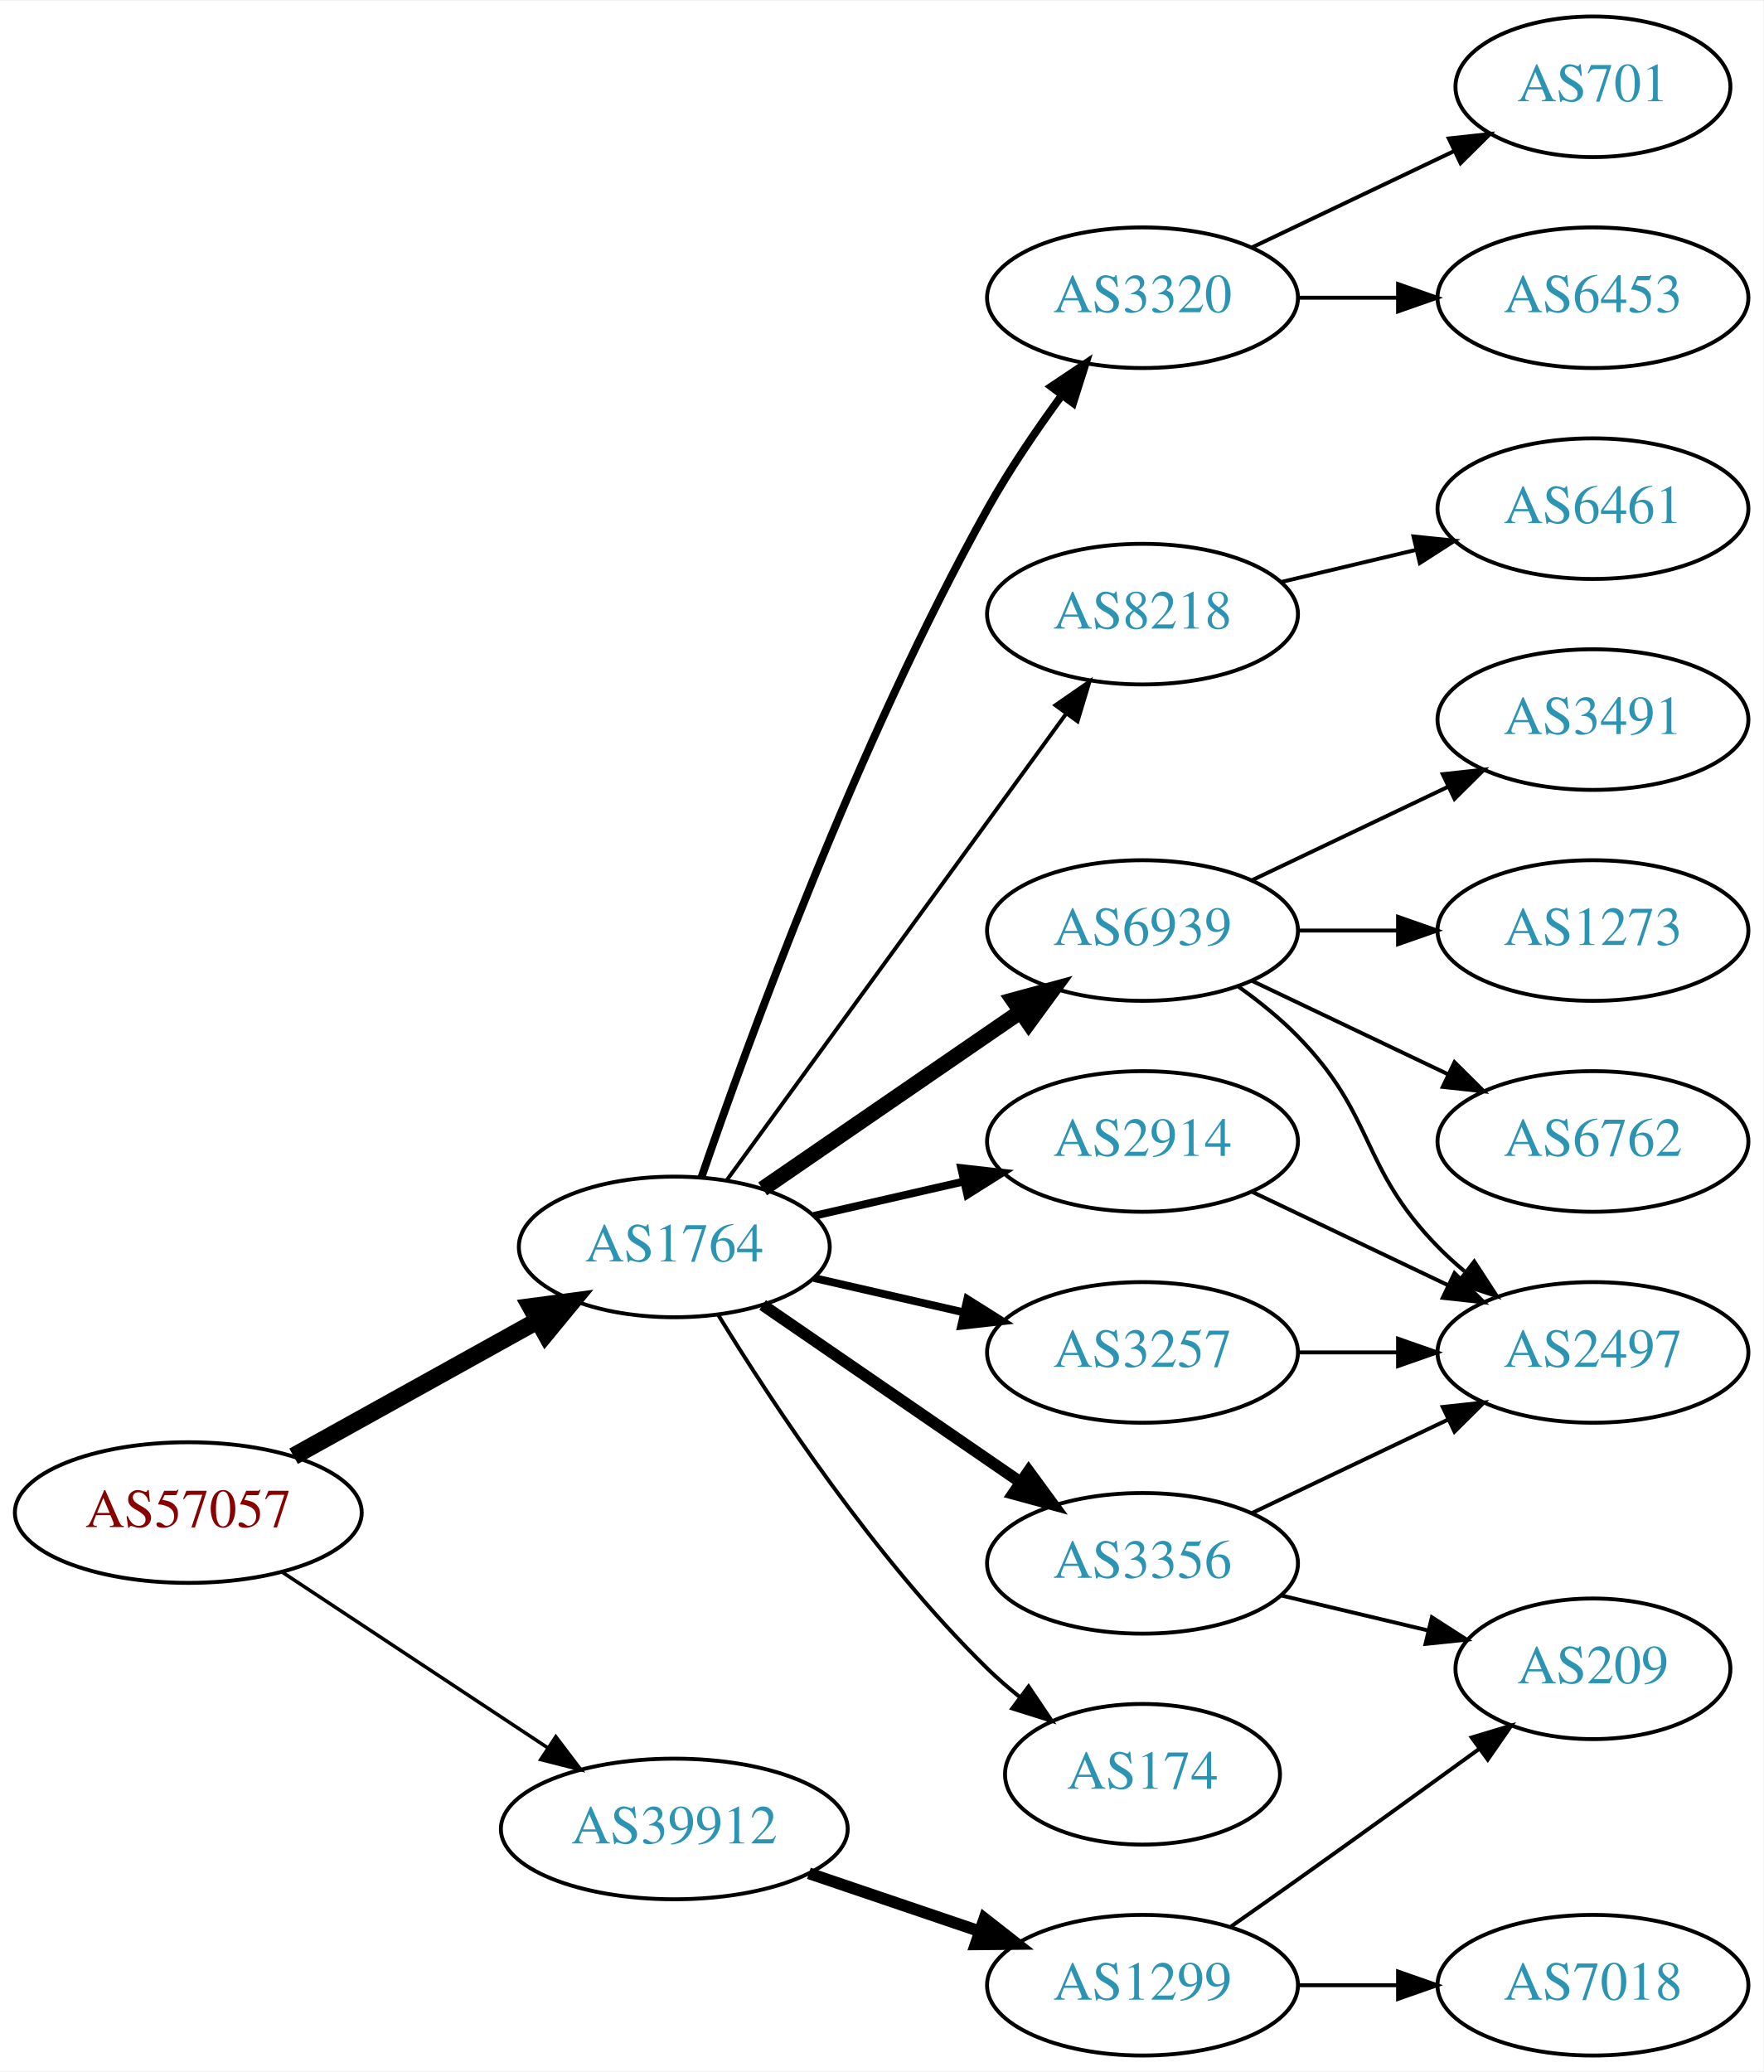
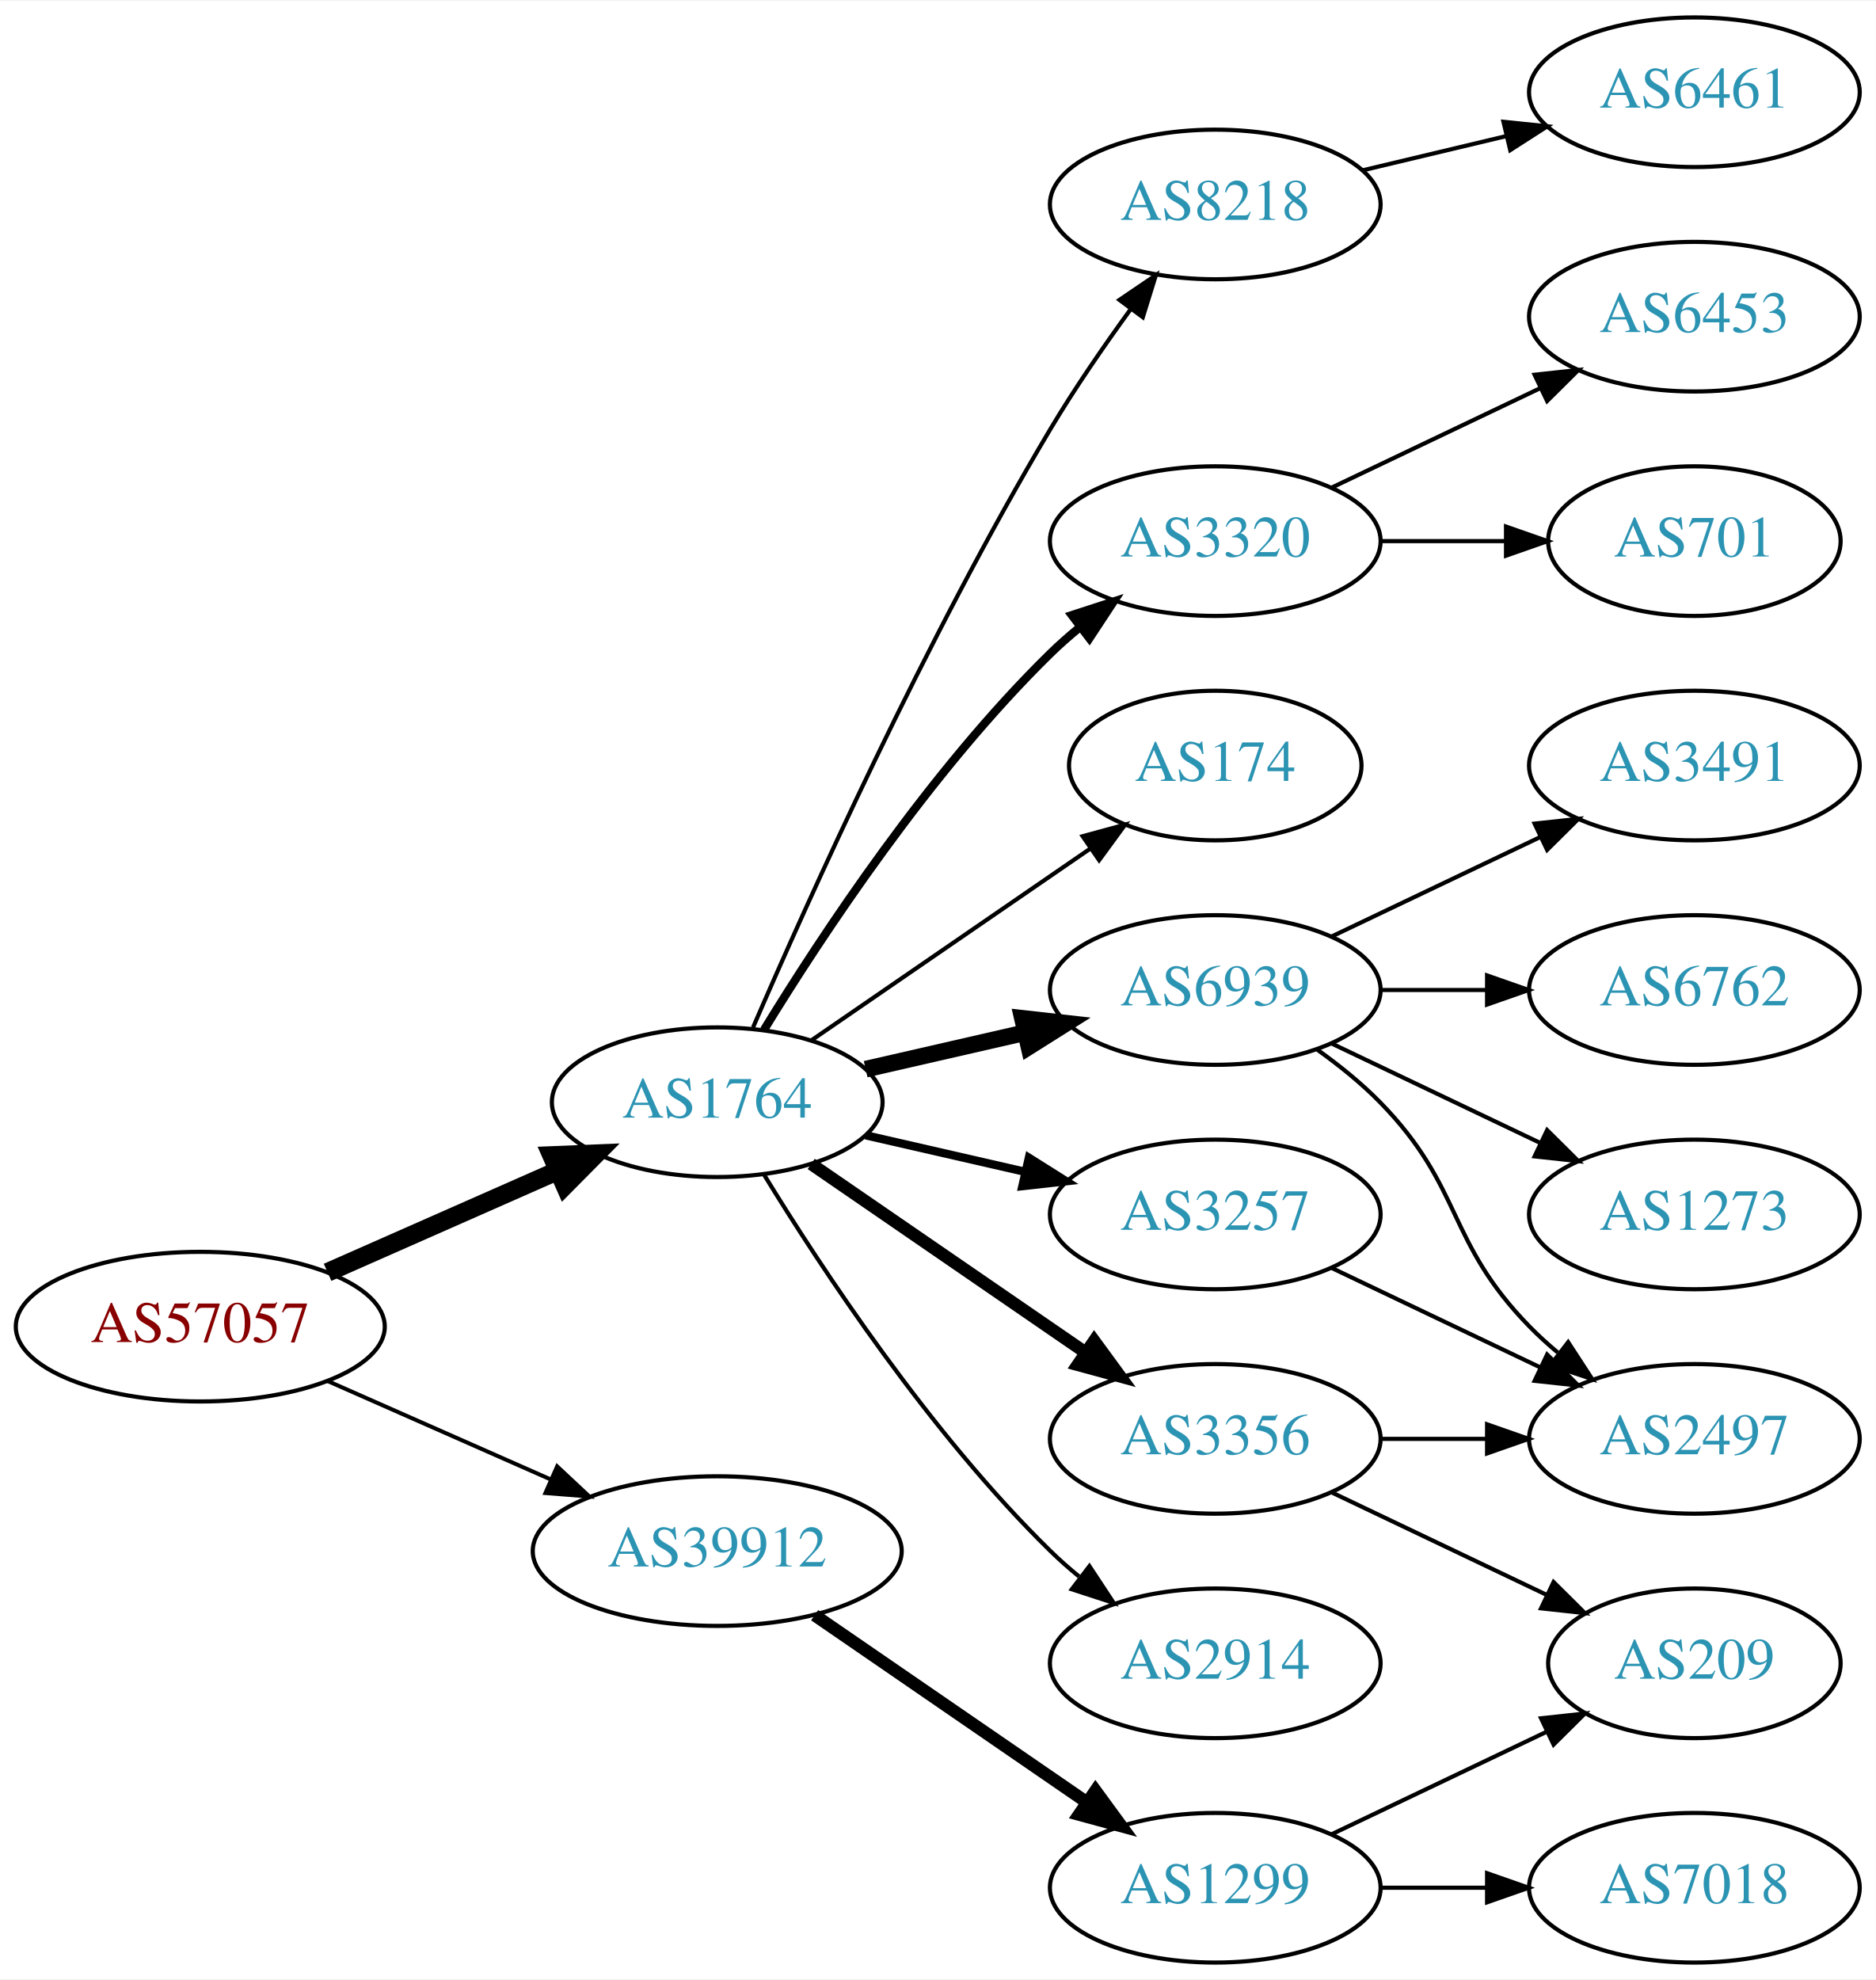
- <svg xmlns="http://www.w3.org/2000/svg" xmlns:xlink="http://www.w3.org/1999/xlink" width="451pt" height="530pt" viewBox="0.00 0.00 451.37 530.00">
-   <g id="graph0" class="graph" transform="scale(1 1) rotate(0) translate(4 526)">
-     <polygon fill="white" stroke="none" points="-4,4 -4,-526 447.37,-526 447.37,4 -4,4" />
+ <svg xmlns="http://www.w3.org/2000/svg" xmlns:xlink="http://www.w3.org/1999/xlink" width="451pt" height="476pt" viewBox="0.00 0.00 451.37 476.00">
+   <g id="graph0" class="graph" transform="scale(1 1) rotate(0) translate(4 472)">
+     <polygon fill="white" stroke="none" points="-4,4 -4,-472 447.37,-472 447.37,4 -4,4" />
    <g id="node1" class="node">
      <g id="a_node1">
        <a xlink:href="/asn/57057" xlink:title="AS57057 ~ AVALON Computersystem Ges.m.b.H. [AT]">
-           <ellipse fill="#ffffff" stroke="black" cx="44.196" cy="-139" rx="44.393" ry="18" />
-           <text text-anchor="middle" x="44.196" y="-135.3" font-family="Times,serif" font-size="14.00" fill="#880000">AS57057</text>
+           <ellipse fill="#ffffff" stroke="black" cx="44.196" cy="-153" rx="44.393" ry="18" />
+           <text text-anchor="middle" x="44.196" y="-149.3" font-family="Times,serif" font-size="14.00" fill="#880000">AS57057</text>
        </a>
      </g>
    </g>
    <g id="node2" class="node">
      <g id="a_node2">
        <a xlink:href="/asn/1764" xlink:title="AS1764 ~ NEXTLAYER-AS [AT]">
          <ellipse fill="#ffffff" stroke="black" cx="168.588" cy="-207" rx="39.794" ry="18" />
          <text text-anchor="middle" x="168.588" y="-203.3" font-family="Times,serif" font-size="14.00" fill="#2c94b3">AS1764</text>
        </a>
      </g>
    </g>
    <g id="edge1" class="edge">
-       <path fill="none" stroke="black" stroke-width="4.5" d="M71.152,-153.421C89.325,-163.518 113.788,-177.109 133.527,-188.076" />
-       <polygon fill="black" stroke="black" stroke-width="4.5" points="131.853,-191.65 142.507,-193.065 135.677,-184.766 131.853,-191.65" />
+       <path fill="none" stroke="black" stroke-width="4.5" d="M74.824,-166.072C91.418,-173.393 112.278,-182.597 130.011,-190.421" />
+       <polygon fill="black" stroke="black" stroke-width="4.5" points="128.756,-194.171 139.495,-194.605 131.935,-186.966 128.756,-194.171" />
    </g>
    <g id="node3" class="node">
      <g id="a_node3">
        <a xlink:href="/asn/39912" xlink:title="AS39912 ~ oja.at GmbH [AT]">
-           <ellipse fill="#ffffff" stroke="black" cx="168.588" cy="-58" rx="44.393" ry="18" />
-           <text text-anchor="middle" x="168.588" y="-54.3" font-family="Times,serif" font-size="14.00" fill="#2c94b3">AS39912</text>
+           <ellipse fill="#ffffff" stroke="black" cx="168.588" cy="-99" rx="44.393" ry="18" />
+           <text text-anchor="middle" x="168.588" y="-95.3" font-family="Times,serif" font-size="14.00" fill="#2c94b3">AS39912</text>
        </a>
      </g>
    </g>
    <g id="edge2" class="edge">
-       <path fill="none" stroke="black" stroke-width="0.9" d="M68.217,-123.765C87.449,-111.037 115.056,-92.766 136.294,-78.711" />
-       <polygon fill="black" stroke="black" stroke-width="0.9" points="138.263,-81.605 144.67,-73.167 134.4,-75.767 138.263,-81.605" />
+       <path fill="none" stroke="black" stroke-width="0.964" d="M74.824,-139.928C90.941,-132.817 111.081,-123.931 128.473,-116.258" />
+       <polygon fill="black" stroke="black" stroke-width="0.964" points="130.073,-119.378 137.809,-112.139 127.247,-112.973 130.073,-119.378" />
    </g>
    <g id="node4" class="node">
      <g id="a_node4">
-         <a xlink:href="/asn/6939" xlink:title="AS6939 ~ Hurricane Electric LLC [US]">
-           <ellipse fill="#ffffff" stroke="black" cx="288.431" cy="-288" rx="39.794" ry="18" />
-           <text text-anchor="middle" x="288.431" y="-284.3" font-family="Times,serif" font-size="14.00" fill="#2c94b3">AS6939</text>
+         <a xlink:href="/asn/174" xlink:title="AS174 ~ Cogent Communications [US]">
+           <ellipse fill="#ffffff" stroke="black" cx="288.431" cy="-288" rx="35.194" ry="18" />
+           <text text-anchor="middle" x="288.431" y="-284.3" font-family="Times,serif" font-size="14.00" fill="#2c94b3">AS174</text>
        </a>
      </g>
    </g>
    <g id="edge3" class="edge">
-       <path fill="none" stroke="black" stroke-width="4" d="M191.202,-221.857C209.691,-234.565 236.505,-252.995 257.134,-267.175" />
-       <polygon fill="black" stroke="black" stroke-width="4" points="255.331,-270.183 265.555,-272.963 259.296,-264.414 255.331,-270.183" />
+       <path fill="none" stroke="black" d="M191.202,-221.857C210.04,-234.805 237.519,-253.693 258.295,-267.973" />
+       <polygon fill="black" stroke="black" points="256.52,-271.001 266.744,-273.781 260.486,-265.232 256.52,-271.001" />
    </g>
    <g id="node5" class="node">
      <g id="a_node5">
-         <a xlink:href="/asn/174" xlink:title="AS174 ~ Cogent Communications [US]">
-           <ellipse fill="#ffffff" stroke="black" cx="288.431" cy="-72" rx="35.194" ry="18" />
-           <text text-anchor="middle" x="288.431" y="-68.3" font-family="Times,serif" font-size="14.00" fill="#2c94b3">AS174</text>
+         <a xlink:href="/asn/3257" xlink:title="AS3257 ~ GTT [DE]">
+           <ellipse fill="#ffffff" stroke="black" cx="288.431" cy="-180" rx="39.794" ry="18" />
+           <text text-anchor="middle" x="288.431" y="-176.3" font-family="Times,serif" font-size="14.00" fill="#2c94b3">AS3257</text>
        </a>
      </g>
    </g>
    <g id="edge4" class="edge">
-       <path fill="none" stroke="black" d="M179.854,-189.56C193.662,-167.009 219.851,-127.278 248.784,-99 251.32,-96.522 254.103,-94.11 256.979,-91.812" />
-       <polygon fill="black" stroke="black" points="259.275,-94.466 265.195,-85.679 255.088,-88.856 259.275,-94.466" />
+       <path fill="none" stroke="black" stroke-width="2" d="M204.308,-199.045C216.307,-196.296 229.928,-193.175 242.621,-190.267" />
+       <polygon fill="black" stroke="black" stroke-width="2" points="243.587,-193.636 252.552,-187.991 242.023,-186.813 243.587,-193.636" />
    </g>
    <g id="node6" class="node">
      <g id="a_node6">
        <a xlink:href="/asn/3356" xlink:title="AS3356 ~ Level 3 Parent, LLC [US]">
          <ellipse fill="#ffffff" stroke="black" cx="288.431" cy="-126" rx="39.794" ry="18" />
          <text text-anchor="middle" x="288.431" y="-122.3" font-family="Times,serif" font-size="14.00" fill="#2c94b3">AS3356</text>
        </a>
      </g>
    </g>
    <g id="edge5" class="edge">
      <path fill="none" stroke="black" stroke-width="3" d="M191.202,-192.143C209.691,-179.435 236.505,-161.005 257.134,-146.825" />
      <polygon fill="black" stroke="black" stroke-width="3" points="259.296,-149.586 265.555,-141.037 255.331,-143.817 259.296,-149.586" />
    </g>
    <g id="node7" class="node">
      <g id="a_node7">
-         <a xlink:href="/asn/2914" xlink:title="AS2914 ~ NTT America, Inc. [US]">
+         <a xlink:href="/asn/6939" xlink:title="AS6939 ~ Hurricane Electric LLC [US]">
          <ellipse fill="#ffffff" stroke="black" cx="288.431" cy="-234" rx="39.794" ry="18" />
-           <text text-anchor="middle" x="288.431" y="-230.3" font-family="Times,serif" font-size="14.00" fill="#2c94b3">AS2914</text>
+           <text text-anchor="middle" x="288.431" y="-230.3" font-family="Times,serif" font-size="14.00" fill="#2c94b3">AS6939</text>
        </a>
      </g>
    </g>
    <g id="edge6" class="edge">
-       <path fill="none" stroke="black" stroke-width="2" d="M204.308,-214.955C216.307,-217.704 229.928,-220.825 242.621,-223.733" />
-       <polygon fill="black" stroke="black" stroke-width="2" points="242.023,-227.187 252.552,-226.009 243.587,-220.364 242.023,-227.187" />
+       <path fill="none" stroke="black" stroke-width="4" d="M204.308,-214.955C216.307,-217.704 229.928,-220.825 242.621,-223.733" />
+       <polygon fill="black" stroke="black" stroke-width="4" points="242.023,-227.187 252.552,-226.009 243.587,-220.364 242.023,-227.187" />
    </g>
    <g id="node8" class="node">
      <g id="a_node8">
-         <a xlink:href="/asn/3257" xlink:title="AS3257 ~ GTT [DE]">
-           <ellipse fill="#ffffff" stroke="black" cx="288.431" cy="-180" rx="39.794" ry="18" />
-           <text text-anchor="middle" x="288.431" y="-176.3" font-family="Times,serif" font-size="14.00" fill="#2c94b3">AS3257</text>
+         <a xlink:href="/asn/2914" xlink:title="AS2914 ~ NTT America, Inc. [US]">
+           <ellipse fill="#ffffff" stroke="black" cx="288.431" cy="-72" rx="39.794" ry="18" />
+           <text text-anchor="middle" x="288.431" y="-68.3" font-family="Times,serif" font-size="14.00" fill="#2c94b3">AS2914</text>
        </a>
      </g>
    </g>
    <g id="edge7" class="edge">
-       <path fill="none" stroke="black" stroke-width="2" d="M204.308,-199.045C216.307,-196.296 229.928,-193.175 242.621,-190.267" />
-       <polygon fill="black" stroke="black" stroke-width="2" points="243.587,-193.636 252.552,-187.991 242.023,-186.813 243.587,-193.636" />
+       <path fill="none" stroke="black" d="M179.854,-189.56C193.662,-167.009 219.851,-127.278 248.784,-99 250.924,-96.908 253.242,-94.863 255.642,-92.894" />
+       <polygon fill="black" stroke="black" points="258.152,-95.382 263.983,-86.536 253.908,-89.815 258.152,-95.382" />
    </g>
    <g id="node9" class="node">
      <g id="a_node9">
-         <a xlink:href="/asn/3320" xlink:title="AS3320 ~ DTAG [DE]">
-           <ellipse fill="#ffffff" stroke="black" cx="288.431" cy="-450" rx="39.794" ry="18" />
-           <text text-anchor="middle" x="288.431" y="-446.3" font-family="Times,serif" font-size="14.00" fill="#2c94b3">AS3320</text>
+         <a xlink:href="/asn/8218" xlink:title="AS8218 ~ legacy Neotelecoms [FR]">
+           <ellipse fill="#ffffff" stroke="black" cx="288.431" cy="-423" rx="39.794" ry="18" />
+           <text text-anchor="middle" x="288.431" y="-419.3" font-family="Times,serif" font-size="14.00" fill="#2c94b3">AS8218</text>
        </a>
      </g>
    </g>
    <g id="edge8" class="edge">
-       <path fill="none" stroke="black" stroke-width="2" d="M175.537,-224.811C187.303,-259.066 215.325,-336.041 248.784,-396 254.319,-405.918 261.317,-416.199 267.832,-425.096" />
-       <polygon fill="black" stroke="black" stroke-width="2" points="265.068,-427.244 273.868,-433.144 270.668,-423.044 265.068,-427.244" />
+       <path fill="none" stroke="black" d="M177.21,-225.006C190.357,-255.458 218.79,-318.726 248.784,-369 254.603,-378.753 261.667,-388.997 268.156,-397.909" />
+       <polygon fill="black" stroke="black" points="265.375,-400.036 274.141,-405.986 270.999,-395.868 265.375,-400.036" />
    </g>
    <g id="node10" class="node">
      <g id="a_node10">
-         <a xlink:href="/asn/8218" xlink:title="AS8218 ~ legacy Neotelecoms [FR]">
-           <ellipse fill="#ffffff" stroke="black" cx="288.431" cy="-369" rx="39.794" ry="18" />
-           <text text-anchor="middle" x="288.431" y="-365.3" font-family="Times,serif" font-size="14.00" fill="#2c94b3">AS8218</text>
+         <a xlink:href="/asn/3320" xlink:title="AS3320 ~ DTAG [DE]">
+           <ellipse fill="#ffffff" stroke="black" cx="288.431" cy="-342" rx="39.794" ry="18" />
+           <text text-anchor="middle" x="288.431" y="-338.3" font-family="Times,serif" font-size="14.00" fill="#2c94b3">AS3320</text>
        </a>
      </g>
    </g>
    <g id="edge9" class="edge">
-       <path fill="none" stroke="black" d="M181.977,-224.031C202.699,-252.517 244.502,-309.985 268.79,-343.374" />
-       <polygon fill="black" stroke="black" points="266.141,-345.682 274.854,-351.71 271.801,-341.564 266.141,-345.682" />
+       <path fill="none" stroke="black" stroke-width="2" d="M179.854,-224.44C193.662,-246.991 219.851,-286.722 248.784,-315 250.924,-317.092 253.242,-319.137 255.642,-321.106" />
+       <polygon fill="black" stroke="black" stroke-width="2" points="253.908,-324.185 263.983,-327.464 258.152,-318.618 253.908,-324.185" />
    </g>
    <g id="node19" class="node">
      <g id="a_node19">
        <a xlink:href="/asn/1299" xlink:title="AS1299 ~ Telia Carrier [EU]">
          <ellipse fill="#ffffff" stroke="black" cx="288.431" cy="-18" rx="39.794" ry="18" />
          <text text-anchor="middle" x="288.431" y="-14.3" font-family="Times,serif" font-size="14.00" fill="#2c94b3">AS1299</text>
        </a>
      </g>
    </g>
-     <g id="edge21" class="edge">
-       <path fill="none" stroke="black" stroke-width="3" d="M203.042,-46.645C216.643,-42.028 232.485,-36.651 246.746,-31.81" />
-       <polygon fill="black" stroke="black" stroke-width="3" points="247.975,-35.089 256.32,-28.56 245.725,-28.46 247.975,-35.089" />
+     <g id="edge20" class="edge">
+       <path fill="none" stroke="black" stroke-width="3" d="M192.031,-83.574C210.612,-70.802 237.173,-52.545 257.553,-38.537" />
+       <polygon fill="black" stroke="black" stroke-width="3" points="259.609,-41.371 265.867,-32.822 255.643,-35.602 259.609,-41.371" />
    </g>
    <g id="node11" class="node">
      <g id="a_node11">
-         <a xlink:href="/asn/3491" xlink:title="AS3491 ~ PCCW Global, Inc. [US]">
-           <ellipse fill="#ffffff" stroke="black" cx="403.724" cy="-342" rx="39.794" ry="18" />
-           <text text-anchor="middle" x="403.724" y="-338.3" font-family="Times,serif" font-size="14.00" fill="#2c94b3">AS3491</text>
+         <a xlink:href="/asn/2497" xlink:title="AS2497 ~ Internet Initiative Japan Inc. [JP]">
+           <ellipse fill="#ffffff" stroke="black" cx="403.724" cy="-126" rx="39.794" ry="18" />
+           <text text-anchor="middle" x="403.724" y="-122.3" font-family="Times,serif" font-size="14.00" fill="#2c94b3">AS2497</text>
        </a>
      </g>
    </g>
    <g id="edge10" class="edge">
-       <path fill="none" stroke="black" d="M316.567,-300.934C331.561,-308.081 350.382,-317.052 366.605,-324.785" />
-       <polygon fill="black" stroke="black" points="365.276,-328.028 375.809,-329.171 368.288,-321.709 365.276,-328.028" />
+       <path fill="none" stroke="black" d="M316.567,-167.066C331.561,-159.919 350.382,-150.948 366.605,-143.215" />
+       <polygon fill="black" stroke="black" points="368.288,-146.291 375.809,-138.829 365.276,-139.972 368.288,-146.291" />
+     </g>
+     <g id="edge11" class="edge">
+       <path fill="none" stroke="black" d="M328.103,-126C336.306,-126 345.07,-126 353.602,-126" />
+       <polygon fill="black" stroke="black" points="353.841,-129.5 363.841,-126 353.841,-122.5 353.841,-129.5" />
    </g>
    <g id="node12" class="node">
      <g id="a_node12">
-         <a xlink:href="/asn/2497" xlink:title="AS2497 ~ Internet Initiative Japan Inc. [JP]">
-           <ellipse fill="#ffffff" stroke="black" cx="403.724" cy="-180" rx="39.794" ry="18" />
-           <text text-anchor="middle" x="403.724" y="-176.3" font-family="Times,serif" font-size="14.00" fill="#2c94b3">AS2497</text>
-         </a>
-       </g>
-     </g>
-     <g id="edge11" class="edge">
-       <path fill="none" stroke="black" d="M313.025,-273.611C318.281,-269.852 323.613,-265.563 328.077,-261 348.25,-240.383 343.905,-227.617 364.077,-207 366.17,-204.861 368.453,-202.782 370.83,-200.79" />
-       <polygon fill="black" stroke="black" points="373.349,-203.268 379.13,-194.389 369.074,-197.725 373.349,-203.268" />
+         <a xlink:href="/asn/209" xlink:title="AS209 ~ CenturyLink Communications, LLC [US]">
+           <ellipse fill="#ffffff" stroke="black" cx="403.724" cy="-72" rx="35.194" ry="18" />
+           <text text-anchor="middle" x="403.724" y="-68.3" font-family="Times,serif" font-size="14.00" fill="#2c94b3">AS209</text>
+         </a>
+       </g>
+     </g>
+     <g id="edge12" class="edge">
+       <path fill="none" stroke="black" d="M316.567,-113.066C331.999,-105.71 351.485,-96.423 368.02,-88.541" />
+       <polygon fill="black" stroke="black" points="369.84,-91.551 377.361,-84.089 366.828,-85.232 369.84,-91.551" />
+     </g>
+     <g id="edge13" class="edge">
+       <path fill="none" stroke="black" d="M313.025,-219.611C318.281,-215.852 323.613,-211.563 328.077,-207 348.25,-186.383 343.905,-173.617 364.077,-153 366.17,-150.861 368.453,-148.782 370.83,-146.79" />
+       <polygon fill="black" stroke="black" points="373.349,-149.268 379.13,-140.389 369.074,-143.725 373.349,-149.268" />
    </g>
    <g id="node13" class="node">
      <g id="a_node13">
-         <a xlink:href="/asn/1273" xlink:title="AS1273 ~ Vodafone Group PLC [EU]">
-           <ellipse fill="#ffffff" stroke="black" cx="403.724" cy="-288" rx="39.794" ry="18" />
-           <text text-anchor="middle" x="403.724" y="-284.3" font-family="Times,serif" font-size="14.00" fill="#2c94b3">AS1273</text>
-         </a>
-       </g>
-     </g>
-     <g id="edge12" class="edge">
-       <path fill="none" stroke="black" d="M328.103,-288C336.306,-288 345.07,-288 353.602,-288" />
-       <polygon fill="black" stroke="black" points="353.841,-291.5 363.841,-288 353.841,-284.5 353.841,-291.5" />
-     </g>
-     <g id="node14" class="node">
-       <g id="a_node14">
        <a xlink:href="/asn/6762" xlink:title="AS6762 ~ TELECOM ITALIA SPARKLE S.p.A. [IT]">
          <ellipse fill="#ffffff" stroke="black" cx="403.724" cy="-234" rx="39.794" ry="18" />
          <text text-anchor="middle" x="403.724" y="-230.3" font-family="Times,serif" font-size="14.00" fill="#2c94b3">AS6762</text>
        </a>
      </g>
    </g>
-     <g id="edge13" class="edge">
-       <path fill="none" stroke="black" d="M316.567,-275.066C331.561,-267.919 350.382,-258.948 366.605,-251.215" />
-       <polygon fill="black" stroke="black" points="368.288,-254.291 375.809,-246.829 365.276,-247.972 368.288,-254.291" />
-     </g>
    <g id="edge14" class="edge">
-       <path fill="none" stroke="black" d="M316.567,-138.934C331.561,-146.081 350.382,-155.052 366.605,-162.785" />
-       <polygon fill="black" stroke="black" points="365.276,-166.028 375.809,-167.171 368.288,-159.709 365.276,-166.028" />
+       <path fill="none" stroke="black" d="M328.103,-234C336.306,-234 345.07,-234 353.602,-234" />
+       <polygon fill="black" stroke="black" points="353.841,-237.5 363.841,-234 353.841,-230.5 353.841,-237.5" />
+     </g>
+     <g id="node14" class="node">
+       <g id="a_node14">
+         <a xlink:href="/asn/1273" xlink:title="AS1273 ~ Vodafone Group PLC [EU]">
+           <ellipse fill="#ffffff" stroke="black" cx="403.724" cy="-180" rx="39.794" ry="18" />
+           <text text-anchor="middle" x="403.724" y="-176.3" font-family="Times,serif" font-size="14.00" fill="#2c94b3">AS1273</text>
+         </a>
+       </g>
+     </g>
+     <g id="edge15" class="edge">
+       <path fill="none" stroke="black" d="M316.567,-221.066C331.561,-213.919 350.382,-204.948 366.605,-197.215" />
+       <polygon fill="black" stroke="black" points="368.288,-200.291 375.809,-192.829 365.276,-193.972 368.288,-200.291" />
    </g>
    <g id="node15" class="node">
      <g id="a_node15">
-         <a xlink:href="/asn/209" xlink:title="AS209 ~ CenturyLink Communications, LLC [US]">
-           <ellipse fill="#ffffff" stroke="black" cx="403.724" cy="-99" rx="35.194" ry="18" />
-           <text text-anchor="middle" x="403.724" y="-95.3" font-family="Times,serif" font-size="14.00" fill="#2c94b3">AS209</text>
-         </a>
-       </g>
-     </g>
-     <g id="edge15" class="edge">
-       <path fill="none" stroke="black" d="M324.038,-117.752C335.833,-114.942 349.137,-111.771 361.405,-108.847" />
-       <polygon fill="black" stroke="black" points="362.494,-112.186 371.41,-106.463 360.871,-105.376 362.494,-112.186" />
+         <a xlink:href="/asn/3491" xlink:title="AS3491 ~ PCCW Global, Inc. [US]">
+           <ellipse fill="#ffffff" stroke="black" cx="403.724" cy="-288" rx="39.794" ry="18" />
+           <text text-anchor="middle" x="403.724" y="-284.3" font-family="Times,serif" font-size="14.00" fill="#2c94b3">AS3491</text>
+         </a>
+       </g>
    </g>
    <g id="edge16" class="edge">
-       <path fill="none" stroke="black" d="M316.567,-221.066C331.561,-213.919 350.382,-204.948 366.605,-197.215" />
-       <polygon fill="black" stroke="black" points="368.288,-200.291 375.809,-192.829 365.276,-193.972 368.288,-200.291" />
-     </g>
-     <g id="edge17" class="edge">
-       <path fill="none" stroke="black" d="M328.103,-180C336.306,-180 345.07,-180 353.602,-180" />
-       <polygon fill="black" stroke="black" points="353.841,-183.5 363.841,-180 353.841,-176.5 353.841,-183.5" />
+       <path fill="none" stroke="black" d="M316.567,-246.934C331.561,-254.081 350.382,-263.052 366.605,-270.785" />
+       <polygon fill="black" stroke="black" points="365.276,-274.028 375.809,-275.171 368.288,-267.709 365.276,-274.028" />
    </g>
    <g id="node16" class="node">
      <g id="a_node16">
-         <a xlink:href="/asn/6453" xlink:title="AS6453 ~ TATA COMMUNICATIONS (AMERICA) INC [US]">
+         <a xlink:href="/asn/6461" xlink:title="AS6461 ~ Zayo Bandwidth [US]">
          <ellipse fill="#ffffff" stroke="black" cx="403.724" cy="-450" rx="39.794" ry="18" />
-           <text text-anchor="middle" x="403.724" y="-446.3" font-family="Times,serif" font-size="14.00" fill="#2c94b3">AS6453</text>
-         </a>
-       </g>
-     </g>
-     <g id="edge18" class="edge">
-       <path fill="none" stroke="black" d="M328.103,-450C336.306,-450 345.07,-450 353.602,-450" />
-       <polygon fill="black" stroke="black" points="353.841,-453.5 363.841,-450 353.841,-446.5 353.841,-453.5" />
+           <text text-anchor="middle" x="403.724" y="-446.3" font-family="Times,serif" font-size="14.00" fill="#2c94b3">AS6461</text>
+         </a>
+       </g>
+     </g>
+     <g id="edge17" class="edge">
+       <path fill="none" stroke="black" d="M324.038,-431.248C334.909,-433.838 347.064,-436.735 358.506,-439.462" />
+       <polygon fill="black" stroke="black" points="357.789,-442.889 368.328,-441.803 359.412,-436.08 357.789,-442.889" />
    </g>
    <g id="node17" class="node">
      <g id="a_node17">
        <a xlink:href="/asn/701" xlink:title="AS701 ~ UUNET [US]">
-           <ellipse fill="#ffffff" stroke="black" cx="403.724" cy="-504" rx="35.194" ry="18" />
-           <text text-anchor="middle" x="403.724" y="-500.3" font-family="Times,serif" font-size="14.00" fill="#2c94b3">AS701</text>
-         </a>
-       </g>
-     </g>
-     <g id="edge19" class="edge">
-       <path fill="none" stroke="black" d="M316.567,-462.934C331.999,-470.29 351.485,-479.577 368.02,-487.459" />
-       <polygon fill="black" stroke="black" points="366.828,-490.768 377.361,-491.911 369.84,-484.449 366.828,-490.768" />
+           <ellipse fill="#ffffff" stroke="black" cx="403.724" cy="-342" rx="35.194" ry="18" />
+           <text text-anchor="middle" x="403.724" y="-338.3" font-family="Times,serif" font-size="14.00" fill="#2c94b3">AS701</text>
+         </a>
+       </g>
+     </g>
+     <g id="edge18" class="edge">
+       <path fill="none" stroke="black" d="M328.103,-342C337.808,-342 348.299,-342 358.262,-342" />
+       <polygon fill="black" stroke="black" points="358.398,-345.5 368.398,-342 358.398,-338.5 358.398,-345.5" />
    </g>
    <g id="node18" class="node">
      <g id="a_node18">
-         <a xlink:href="/asn/6461" xlink:title="AS6461 ~ Zayo Bandwidth [US]">
+         <a xlink:href="/asn/6453" xlink:title="AS6453 ~ TATA COMMUNICATIONS (AMERICA) INC [US]">
          <ellipse fill="#ffffff" stroke="black" cx="403.724" cy="-396" rx="39.794" ry="18" />
-           <text text-anchor="middle" x="403.724" y="-392.3" font-family="Times,serif" font-size="14.00" fill="#2c94b3">AS6461</text>
-         </a>
-       </g>
-     </g>
-     <g id="edge20" class="edge">
-       <path fill="none" stroke="black" d="M324.038,-377.248C334.909,-379.838 347.064,-382.735 358.506,-385.462" />
-       <polygon fill="black" stroke="black" points="357.789,-388.889 368.328,-387.803 359.412,-382.08 357.789,-388.889" />
+           <text text-anchor="middle" x="403.724" y="-392.3" font-family="Times,serif" font-size="14.00" fill="#2c94b3">AS6453</text>
+         </a>
+       </g>
+     </g>
+     <g id="edge19" class="edge">
+       <path fill="none" stroke="black" d="M316.567,-354.934C331.561,-362.081 350.382,-371.052 366.605,-378.785" />
+       <polygon fill="black" stroke="black" points="365.276,-382.028 375.809,-383.171 368.288,-375.709 365.276,-382.028" />
    </g>
    <g id="edge22" class="edge">
-       <path fill="none" stroke="black" d="M311.141,-33.074C316.676,-36.943 322.607,-41.111 328.077,-45 343.515,-55.975 360.643,-68.352 374.595,-78.485" />
-       <polygon fill="black" stroke="black" points="372.681,-81.421 382.828,-84.471 376.798,-75.759 372.681,-81.421" />
+       <path fill="none" stroke="black" d="M316.567,-30.934C331.999,-38.29 351.485,-47.577 368.02,-55.459" />
+       <polygon fill="black" stroke="black" points="366.828,-58.768 377.361,-59.911 369.84,-52.449 366.828,-58.768" />
    </g>
    <g id="node20" class="node">
      <g id="a_node20">
        <a xlink:href="/asn/7018" xlink:title="AS7018 ~ ATT-INTERNET4 [US]">
          <ellipse fill="#ffffff" stroke="black" cx="403.724" cy="-18" rx="39.794" ry="18" />
          <text text-anchor="middle" x="403.724" y="-14.3" font-family="Times,serif" font-size="14.00" fill="#2c94b3">AS7018</text>
        </a>
      </g>
    </g>
-     <g id="edge23" class="edge">
+     <g id="edge21" class="edge">
      <path fill="none" stroke="black" d="M328.103,-18C336.306,-18 345.07,-18 353.602,-18" />
      <polygon fill="black" stroke="black" points="353.841,-21.5 363.841,-18 353.841,-14.5 353.841,-21.5" />
    </g>
  </g>
</svg>
